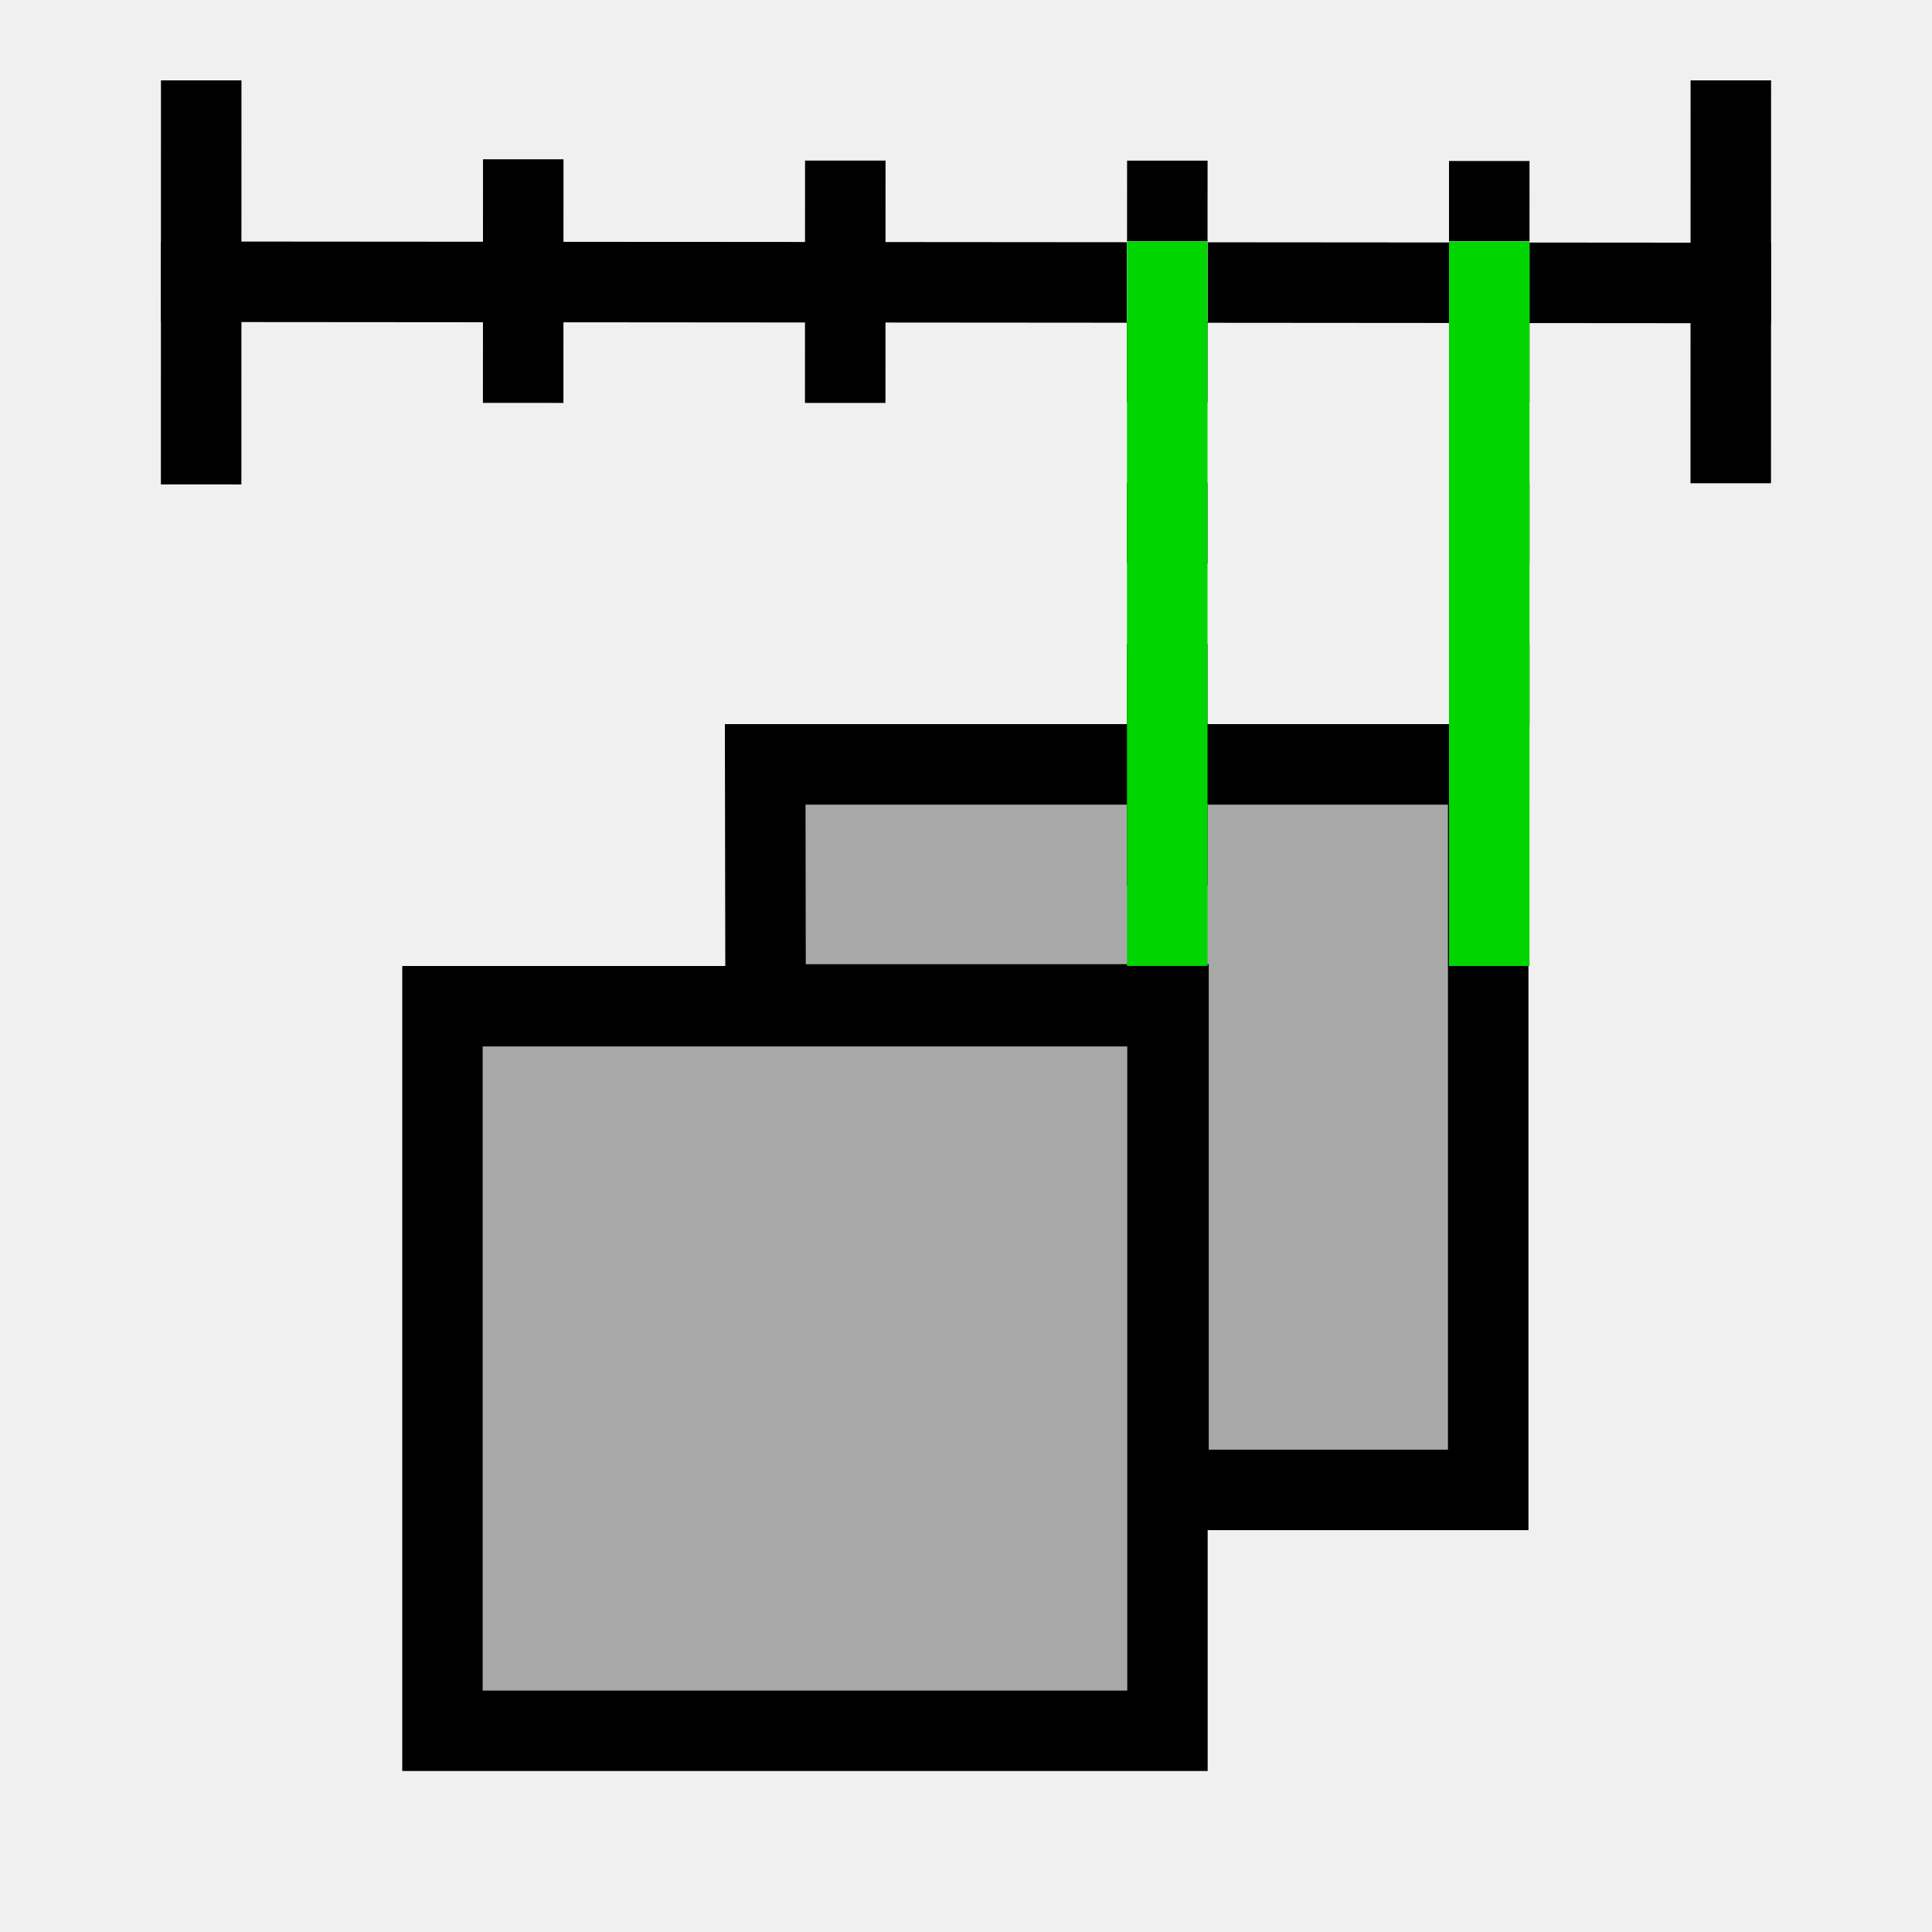
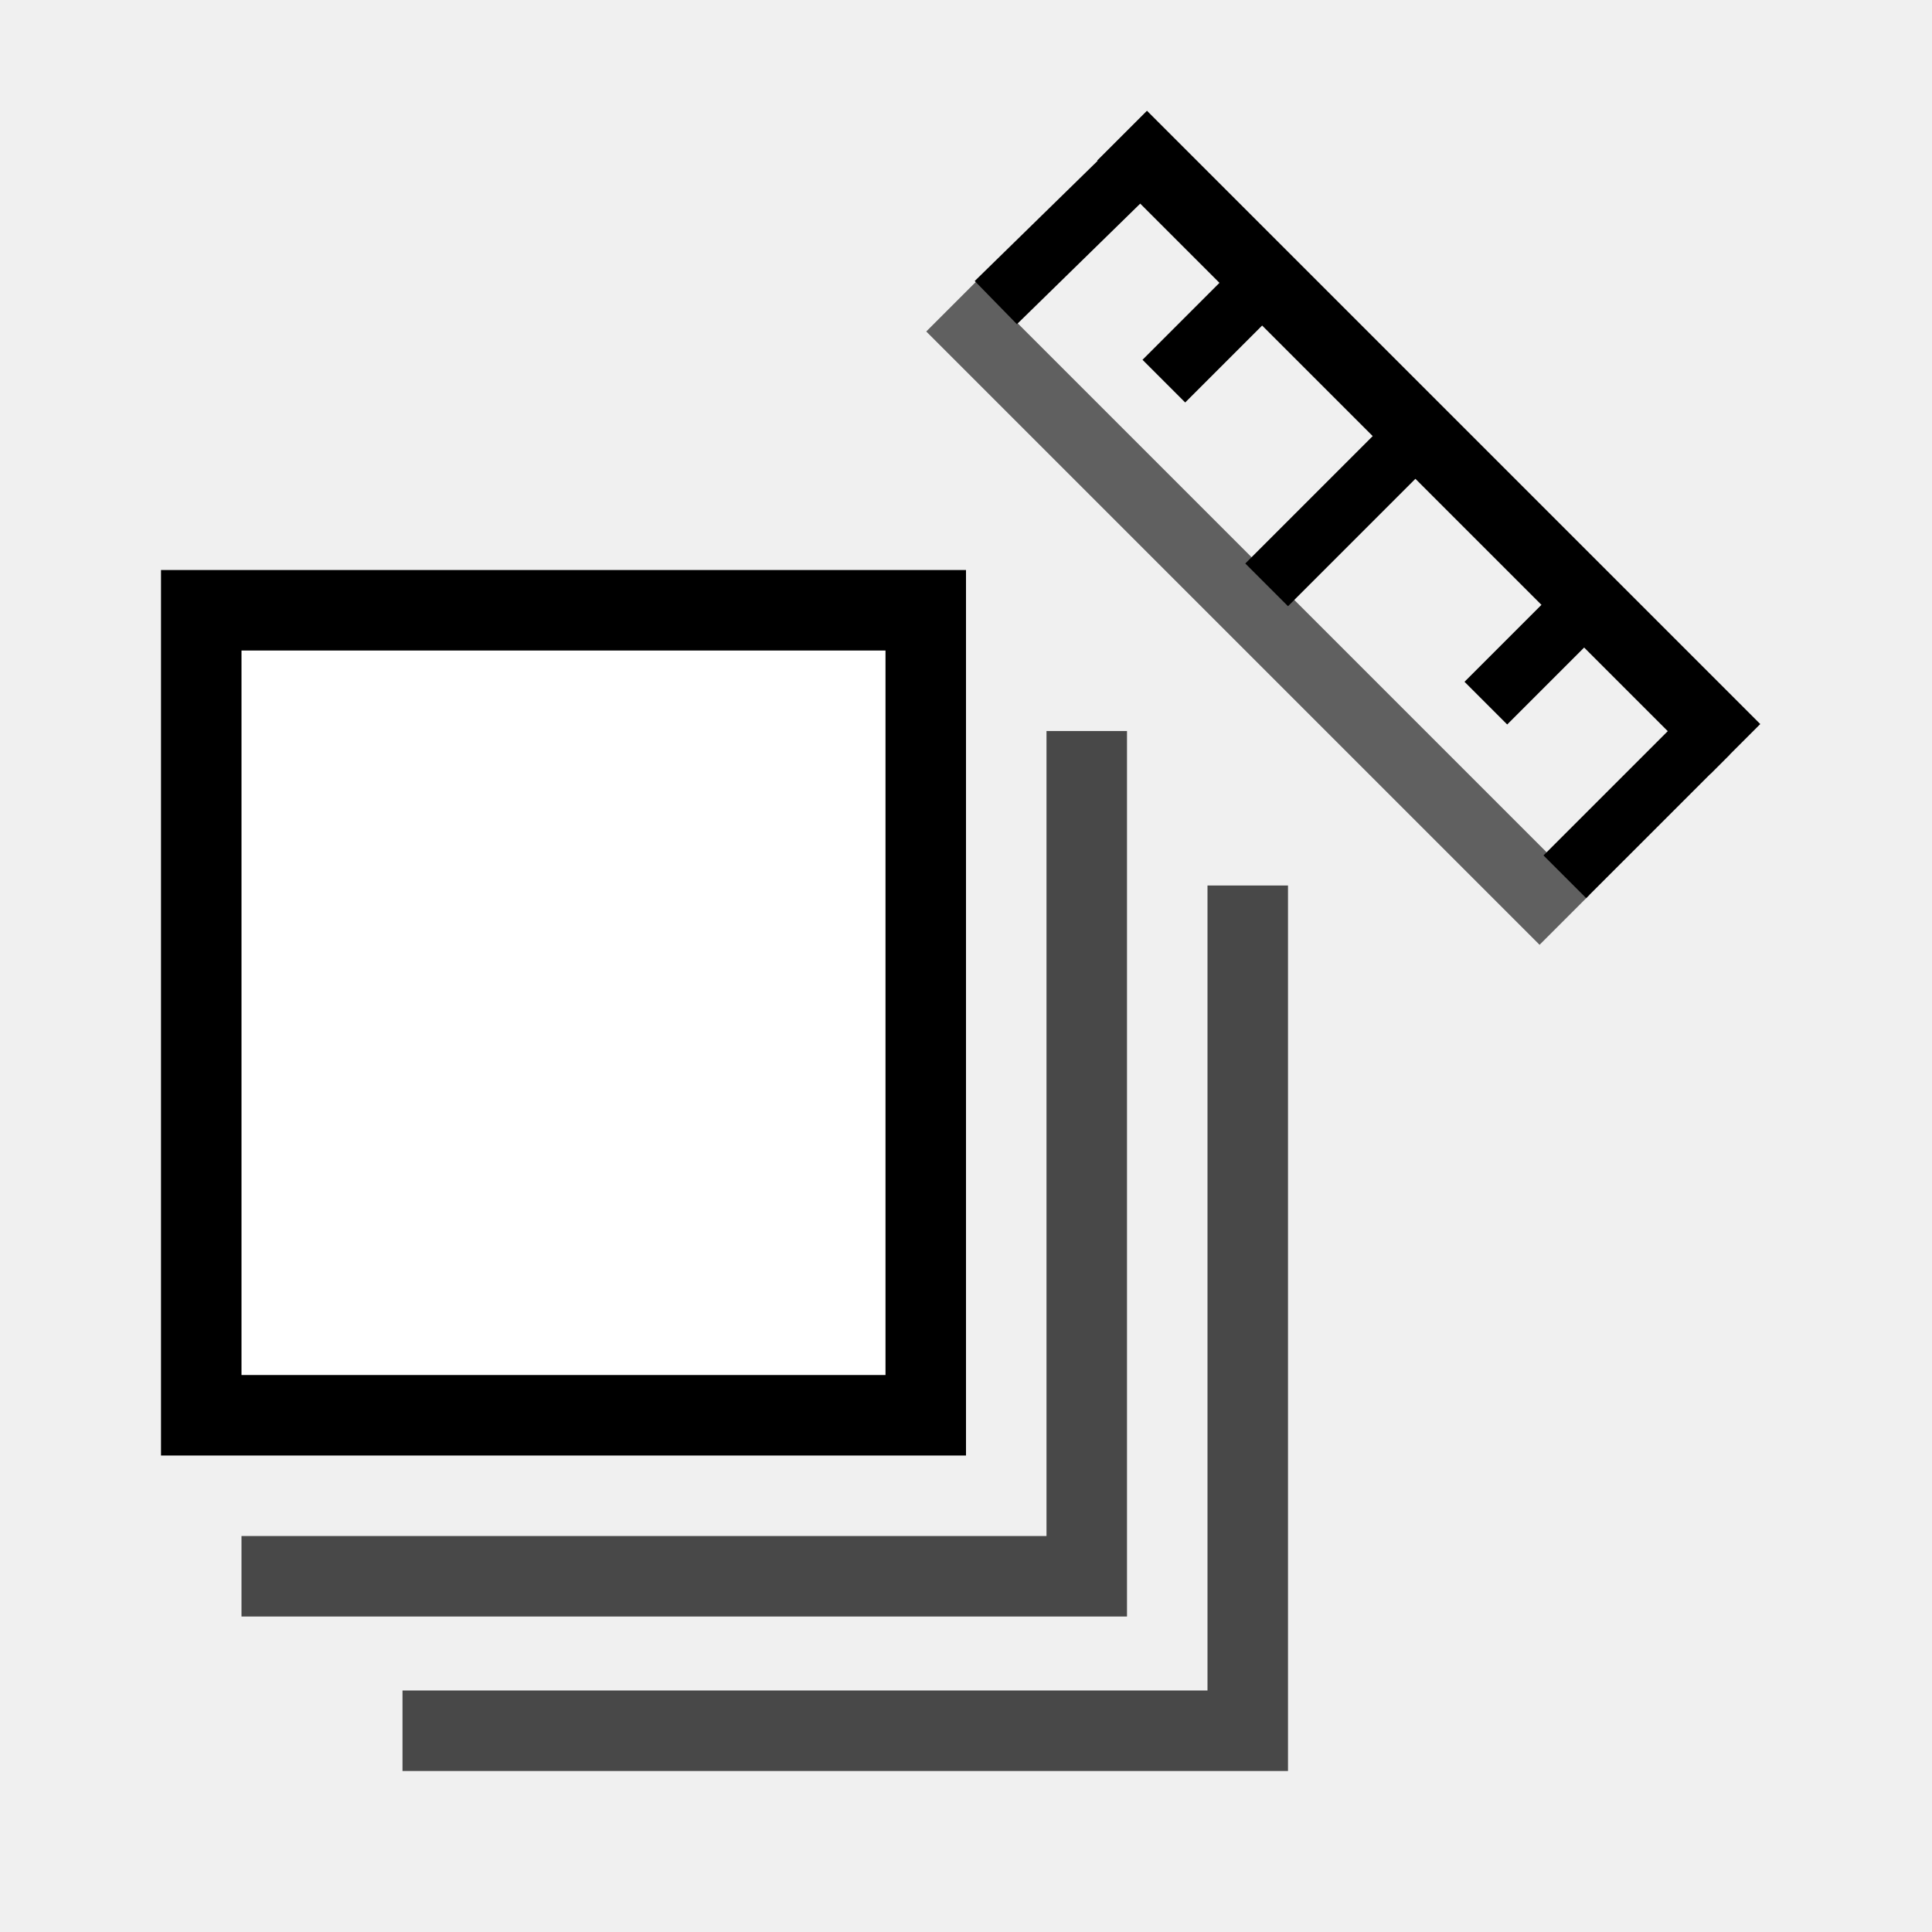
<svg xmlns="http://www.w3.org/2000/svg" width="48" height="48" viewBox="0 0 48 48" version="1.1" id="svg1" xml:space="preserve">
  <defs id="defs1" />
  <g id="DarkThemeEnabledLayer" style="display:inline">
-     <rect style="display:inline;fill:none;fill-opacity:0.386;stroke:#000000;stroke-width:2;stroke-linecap:butt;stroke-linejoin:miter;stroke-dasharray:none;stroke-opacity:1;paint-order:fill markers stroke" id="rect14-5" width="18.01" height="18" x="10.994" y="25" />
-     <path style="display:inline;fill:none;stroke:#000000;stroke-width:2;stroke-linecap:butt;stroke-linejoin:miter;stroke-dasharray:none;stroke-opacity:1" d="m 20.999,10.011 0.002,-6.021" id="path15-5-5-4-2-5-4" />
-     <path style="display:inline;fill:none;stroke:#e5e5f6;stroke-width:2;stroke-linecap:butt;stroke-linejoin:miter;stroke-dasharray:none;stroke-opacity:1" d="m 37.001,8 0.002,-3.999" id="path15-5-5-4-2-5-2" />
-     <path style="display:inline;fill:none;stroke:#000000;stroke-width:2;stroke-linecap:butt;stroke-linejoin:miter;stroke-dasharray:none;stroke-opacity:1" d="m 12.998,10.01 0.002,-6.052" id="path15-5-5-4-2-5-2-1" />
-     <path style="display:inline;fill:none;stroke:#000000;stroke-width:2;stroke-linecap:butt;stroke-linejoin:miter;stroke-dasharray:none;stroke-opacity:1" d="m 4.997,12.035 0.002,-10.038" id="path15-5-5-4-2-5-2-1-8" />
-     <path style="display:inline;fill:none;stroke:#000000;stroke-width:2;stroke-linecap:butt;stroke-linejoin:miter;stroke-dasharray:none;stroke-opacity:1" d="m 43,12.006 0.002,-10.009" id="path15-5-5-4-2-5-2-1-6" />
-     <path style="display:inline;fill:#000000;stroke:#000000;stroke-width:2;stroke-linecap:butt;stroke-linejoin:miter;stroke-dasharray:none;stroke-opacity:1" d="M 29,8.008 29.002,3.991" id="path15-5-5-4-2-5-8-3-4-0" />
-     <path style="fill:none;stroke:#e5e5f6;stroke-width:2;stroke-linecap:butt;stroke-linejoin:miter;stroke-dasharray:none;stroke-opacity:1" d="m 29.001,23.999 -7e-6,-1.998" id="path15" />
-     <path style="display:inline;fill:#989898;stroke:#000000;stroke-width:2;stroke-linecap:butt;stroke-linejoin:miter;stroke-dasharray:none;stroke-opacity:1" d="M 29,21.999 29,20.001" id="path15-7" />
-     <path style="display:inline;fill:#989898;stroke:#000000;stroke-width:2;stroke-linecap:butt;stroke-linejoin:miter;stroke-dasharray:none;stroke-opacity:1" d="M 29,17.998 29,16" id="path15-7-9" />
-     <path style="display:inline;fill:#989898;stroke:#000000;stroke-width:2;stroke-linecap:butt;stroke-linejoin:miter;stroke-dasharray:none;stroke-opacity:1" d="M 29,13.997 29,11.999" id="path15-1" />
-     <path style="display:inline;fill:#989898;stroke:#000000;stroke-width:2;stroke-linecap:butt;stroke-linejoin:miter;stroke-dasharray:none;stroke-opacity:1" d="M 29,9.998 29,8" id="path15-7-94" />
-     <path style="fill:none;stroke:#000000;stroke-width:2;stroke-linecap:butt;stroke-linejoin:miter;stroke-dasharray:none;stroke-opacity:1" d="M 4,7 44,7.031" id="path17" />
-     <path style="display:inline;fill:#989898;stroke:#000000;stroke-width:2;stroke-linecap:butt;stroke-linejoin:miter;stroke-dasharray:none;stroke-opacity:1" d="M 37,17.998 37,16" id="path15-75" />
-     <path style="display:inline;fill:#989898;stroke:#000000;stroke-width:2;stroke-linecap:butt;stroke-linejoin:miter;stroke-dasharray:none;stroke-opacity:1" d="M 37,13.998 37,12" id="path15-17" />
-     <path style="display:inline;fill:#989898;stroke:#000000;stroke-width:2;stroke-linecap:butt;stroke-linejoin:miter;stroke-dasharray:none;stroke-opacity:1" d="M 37,9.998 37,8" id="path15-69" />
-     <path style="display:inline;fill:#000000;stroke:#000000;stroke-width:2;stroke-linecap:butt;stroke-linejoin:miter;stroke-dasharray:none;stroke-opacity:1" d="M 37,5.998 37,4" id="path15-5" />
-     <path style="display:inline;fill:#000000;stroke:#e5e5f6;stroke-width:2;stroke-linecap:butt;stroke-linejoin:miter;stroke-dasharray:none;stroke-opacity:1" d="M 37,7.998 37,6" id="path15-3-11" />
-     <path style="display:inline;fill:none;stroke:#e5e5f6;stroke-width:2;stroke-linecap:butt;stroke-linejoin:miter;stroke-dasharray:none;stroke-opacity:1" d="M 37,11.998 37,10" id="path15-3-11-4" />
-     <path style="display:inline;fill:#000000;stroke:#e5e5f6;stroke-width:2;stroke-linecap:butt;stroke-linejoin:miter;stroke-dasharray:none;stroke-opacity:1" d="m 37,16 -7e-6,-1.998" id="path15-3-11-3" />
-     <path style="display:inline;fill:#989898;stroke:#e5e5f6;stroke-width:2;stroke-linecap:butt;stroke-linejoin:miter;stroke-dasharray:none;stroke-opacity:1" d="M 29,7.998 29,6" id="path15-757" />
-     <path style="display:inline;fill:none;stroke:#e5e5f6;stroke-width:2;stroke-linecap:butt;stroke-linejoin:miter;stroke-dasharray:none;stroke-opacity:1" d="M 29,19.998 29,18" id="path15-3" />
-     <path style="display:inline;fill:#000000;stroke:#e5e5f6;stroke-width:2;stroke-linecap:butt;stroke-linejoin:miter;stroke-dasharray:none;stroke-opacity:1" d="M 37,20 37,18.002" id="path15-3-13" />
-     <path style="display:inline;fill:#000000;stroke:#e5e5f6;stroke-width:2;stroke-linecap:butt;stroke-linejoin:miter;stroke-dasharray:none;stroke-opacity:1" d="M 29,15.998 29,14" id="path15-3-6" />
-     <path style="display:inline;fill:#000000;stroke:#e5e5f6;stroke-width:2;stroke-linecap:butt;stroke-linejoin:miter;stroke-dasharray:none;stroke-opacity:1" d="M 29,10 29,11.998" id="path15-3-1" />
-     <path style="display:inline;fill:none;stroke:#e5e5f6;stroke-width:2;stroke-linecap:butt;stroke-linejoin:miter;stroke-dasharray:none;stroke-opacity:1" d="M 29,7.998 29,6" id="path15-3-9" />
-     <rect style="fill:#000000;fill-opacity:0.3;stroke:none;stroke-width:2;stroke-linecap:square;stroke-dasharray:none;stroke-opacity:0.5;paint-order:fill markers stroke" id="rect1" width="16" height="16" x="12" y="26" />
-     <path style="fill:#000000;fill-opacity:0.3;stroke:#000000;stroke-width:2;stroke-linecap:butt;stroke-linejoin:miter;stroke-dasharray:none;stroke-opacity:1" d="M 19.011,18.991 H 36.974 V 37.016 H 29.031 V 24.955 H 19.021 Z" id="path2" />
-     <path style="fill:none;stroke:#00d500;stroke-width:2;stroke-linecap:butt;stroke-linejoin:miter;stroke-dasharray:none;stroke-opacity:1" d="M 37,6 V 24" id="path1" />
-     <path style="display:inline;fill:none;stroke:#00d500;stroke-width:2;stroke-linecap:butt;stroke-linejoin:miter;stroke-dasharray:none;stroke-opacity:1" d="m 29,5.999 v 18" id="path1-0" />
+     <path style="display:none;fill:none;stroke:#010101;stroke-width:2;stroke-linecap:round;stroke-linejoin:round;stroke-dasharray:none;stroke-opacity:1" d="m 36.831,11.169 -9.662,9.662" id="path5" />
+     <circle style="display:none;opacity:1;fill:#7396df;fill-opacity:0.8;stroke:#010101;stroke-width:2;stroke-linecap:round;stroke-linejoin:round;stroke-dasharray:none;stroke-opacity:1;paint-order:fill markers stroke" id="path6" cx="39" cy="9" r="2" />
+     <path style="fill:none;stroke:#000000;stroke-width:1.75;stroke-linecap:square;stroke-linejoin:miter;stroke-dasharray:none;stroke-opacity:1" d="M 28.496,3.989 42.496,17.989" id="path17" />
+     <path style="display:inline;fill:none;stroke:#000000;stroke-width:1.75;stroke-linecap:square;stroke-linejoin:miter;stroke-dasharray:none;stroke-opacity:0.598" d="M 24.25,8.236 38.25,22.236" id="path17-1" />
+     <path style="fill:none;stroke:#000000;stroke-width:1.5;stroke-linecap:square;stroke-linejoin:miter;stroke-dasharray:none;stroke-opacity:1" d="M 38.939,15.446 37.446,16.939" id="path19" />
+     <path style="display:inline;fill:none;stroke:#000000;stroke-width:1.5;stroke-linecap:square;stroke-linejoin:miter;stroke-dasharray:none;stroke-opacity:1" d="m 41.915,18.746 -2.507,2.507" id="path19-5" />
+     <path style="display:inline;fill:none;stroke:#000000;stroke-width:1.5;stroke-linecap:square;stroke-linejoin:miter;stroke-dasharray:none;stroke-opacity:1" d="M 27.484,4.836 25.277,6.994" id="path19-2" />
+     <path style="display:inline;fill:none;stroke:#000000;stroke-width:1.5;stroke-linecap:square;stroke-linejoin:miter;stroke-dasharray:none;stroke-opacity:1" d="M 34.187,11.813 32,14" id="path19-2-3" />
+     <path style="fill:none;stroke:#000000;stroke-width:1.5;stroke-linecap:square;stroke-linejoin:miter;stroke-dasharray:none;stroke-opacity:1" d="m 30.939,7.446 -1.493,1.493" id="path21" />
+     <rect style="display:inline;fill:#ffffff;stroke:#000000;stroke-width:2;stroke-linecap:square;stroke-opacity:1;paint-order:fill markers stroke" id="rect1-1-9" width="18" height="20" x="5" y="15.162" />
+     <path style="display:inline;fill:none;stroke:#000000;stroke-width:2;stroke-linecap:butt;stroke-linejoin:miter;stroke-dasharray:none;stroke-opacity:0.7" d="m 27,18.162 v 21 H 6" id="path14" />
+     <path style="display:inline;fill:none;stroke:#000000;stroke-width:2;stroke-linecap:butt;stroke-linejoin:miter;stroke-dasharray:none;stroke-opacity:0.7" d="M 31,22 V 43 H 10" id="path14-1" />
  </g>
</svg>
